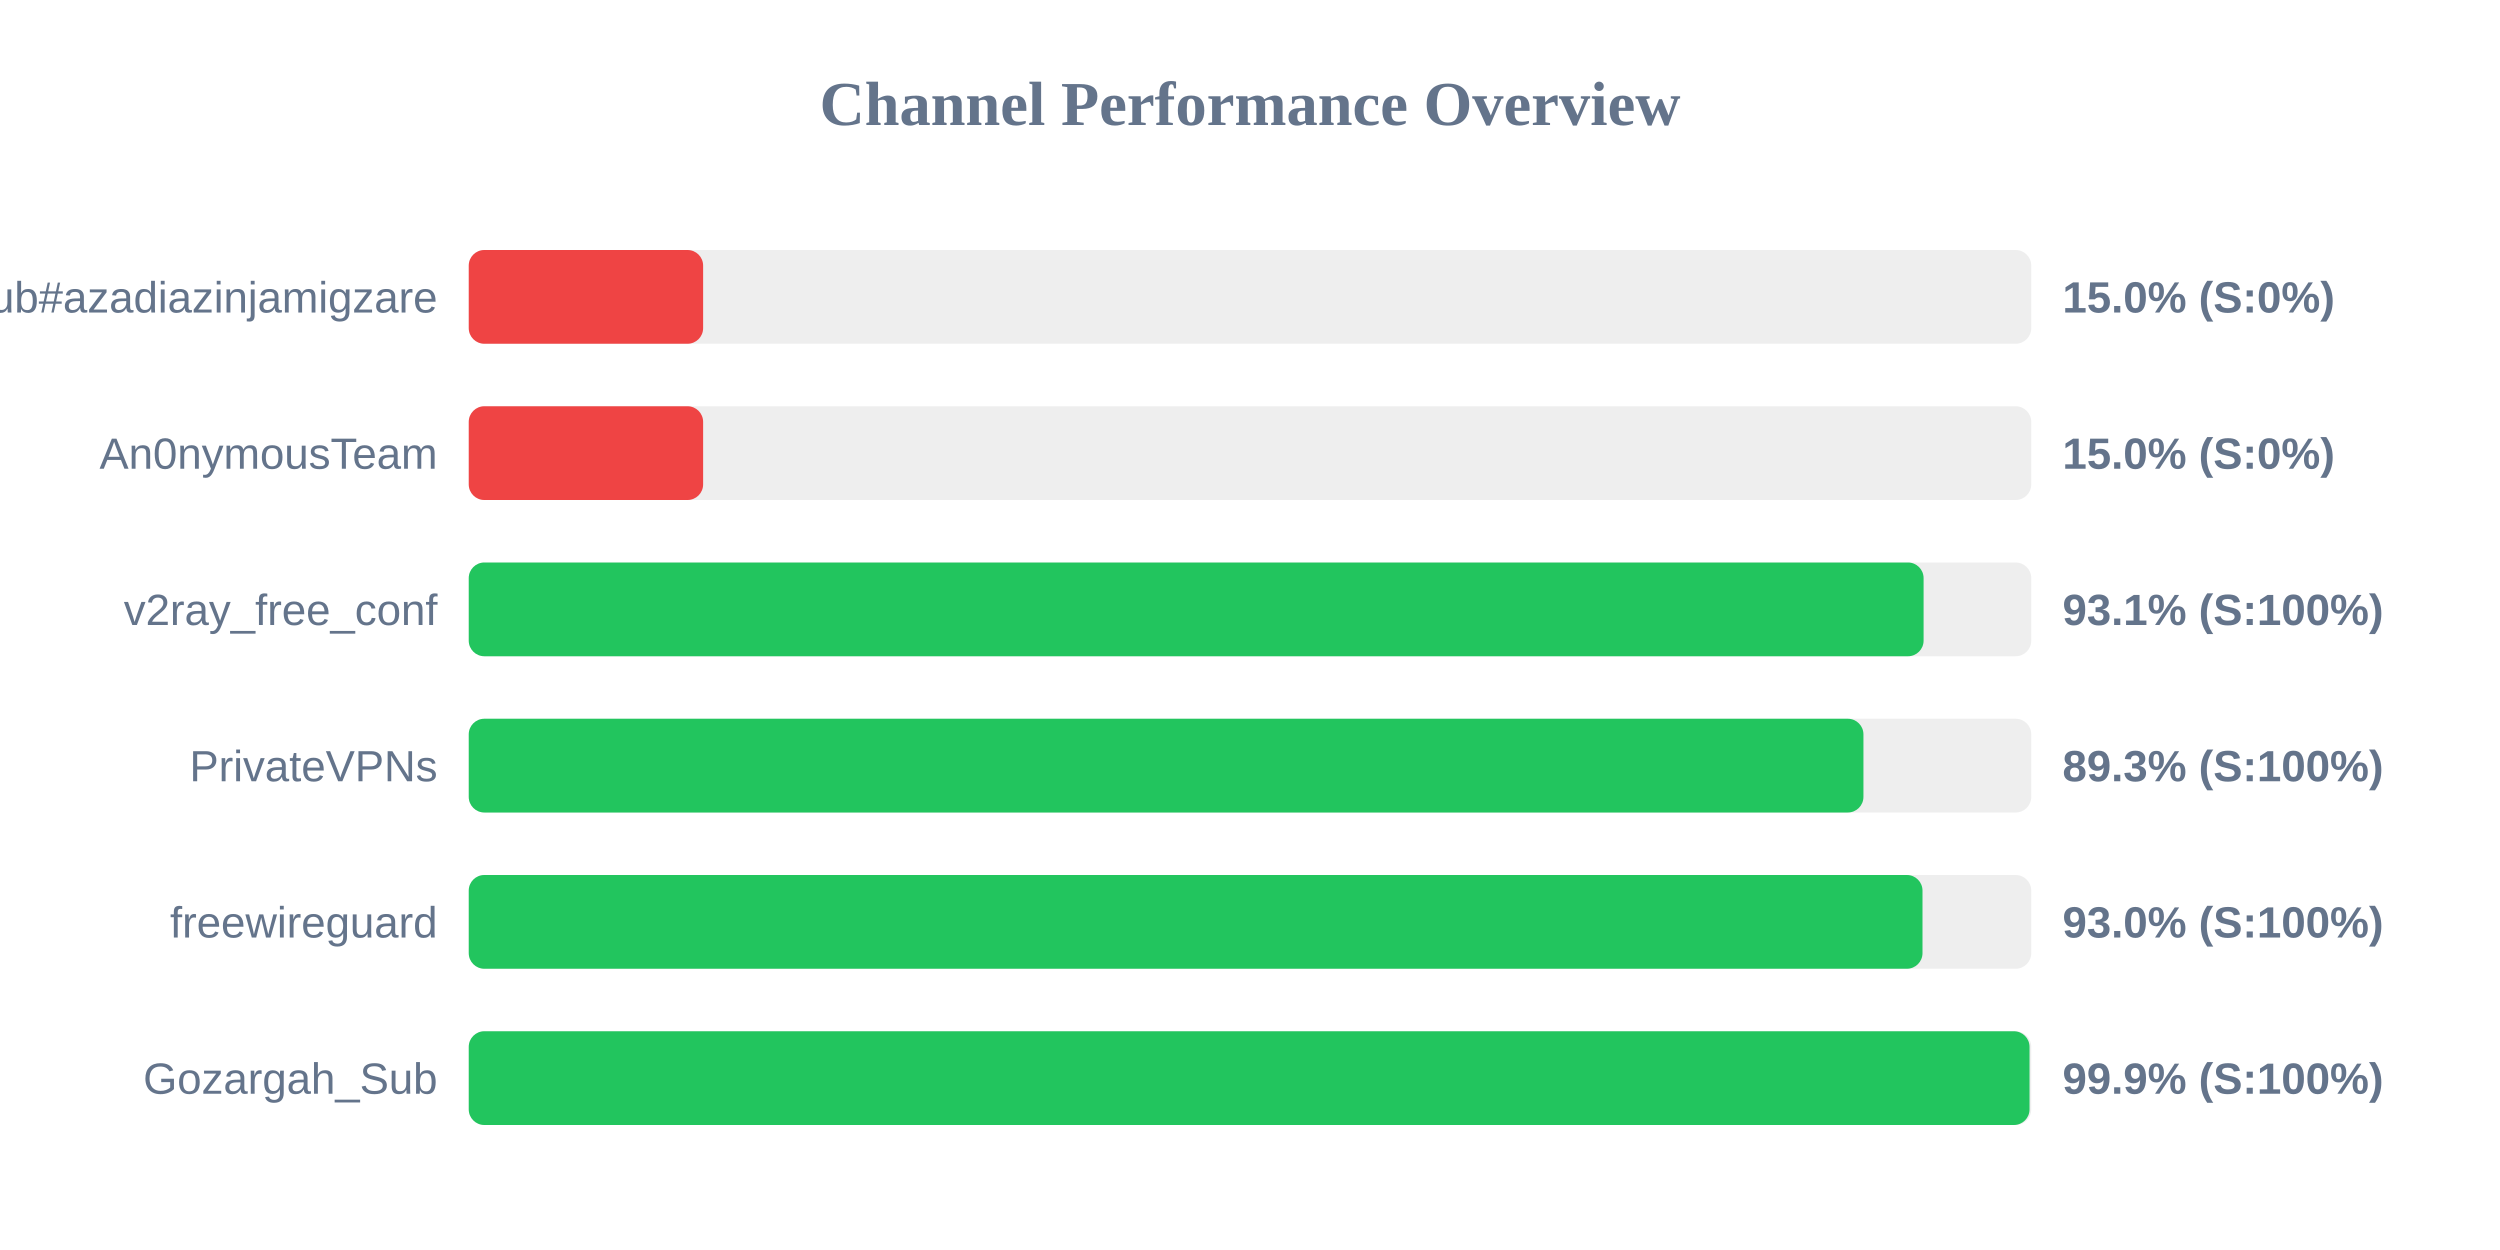
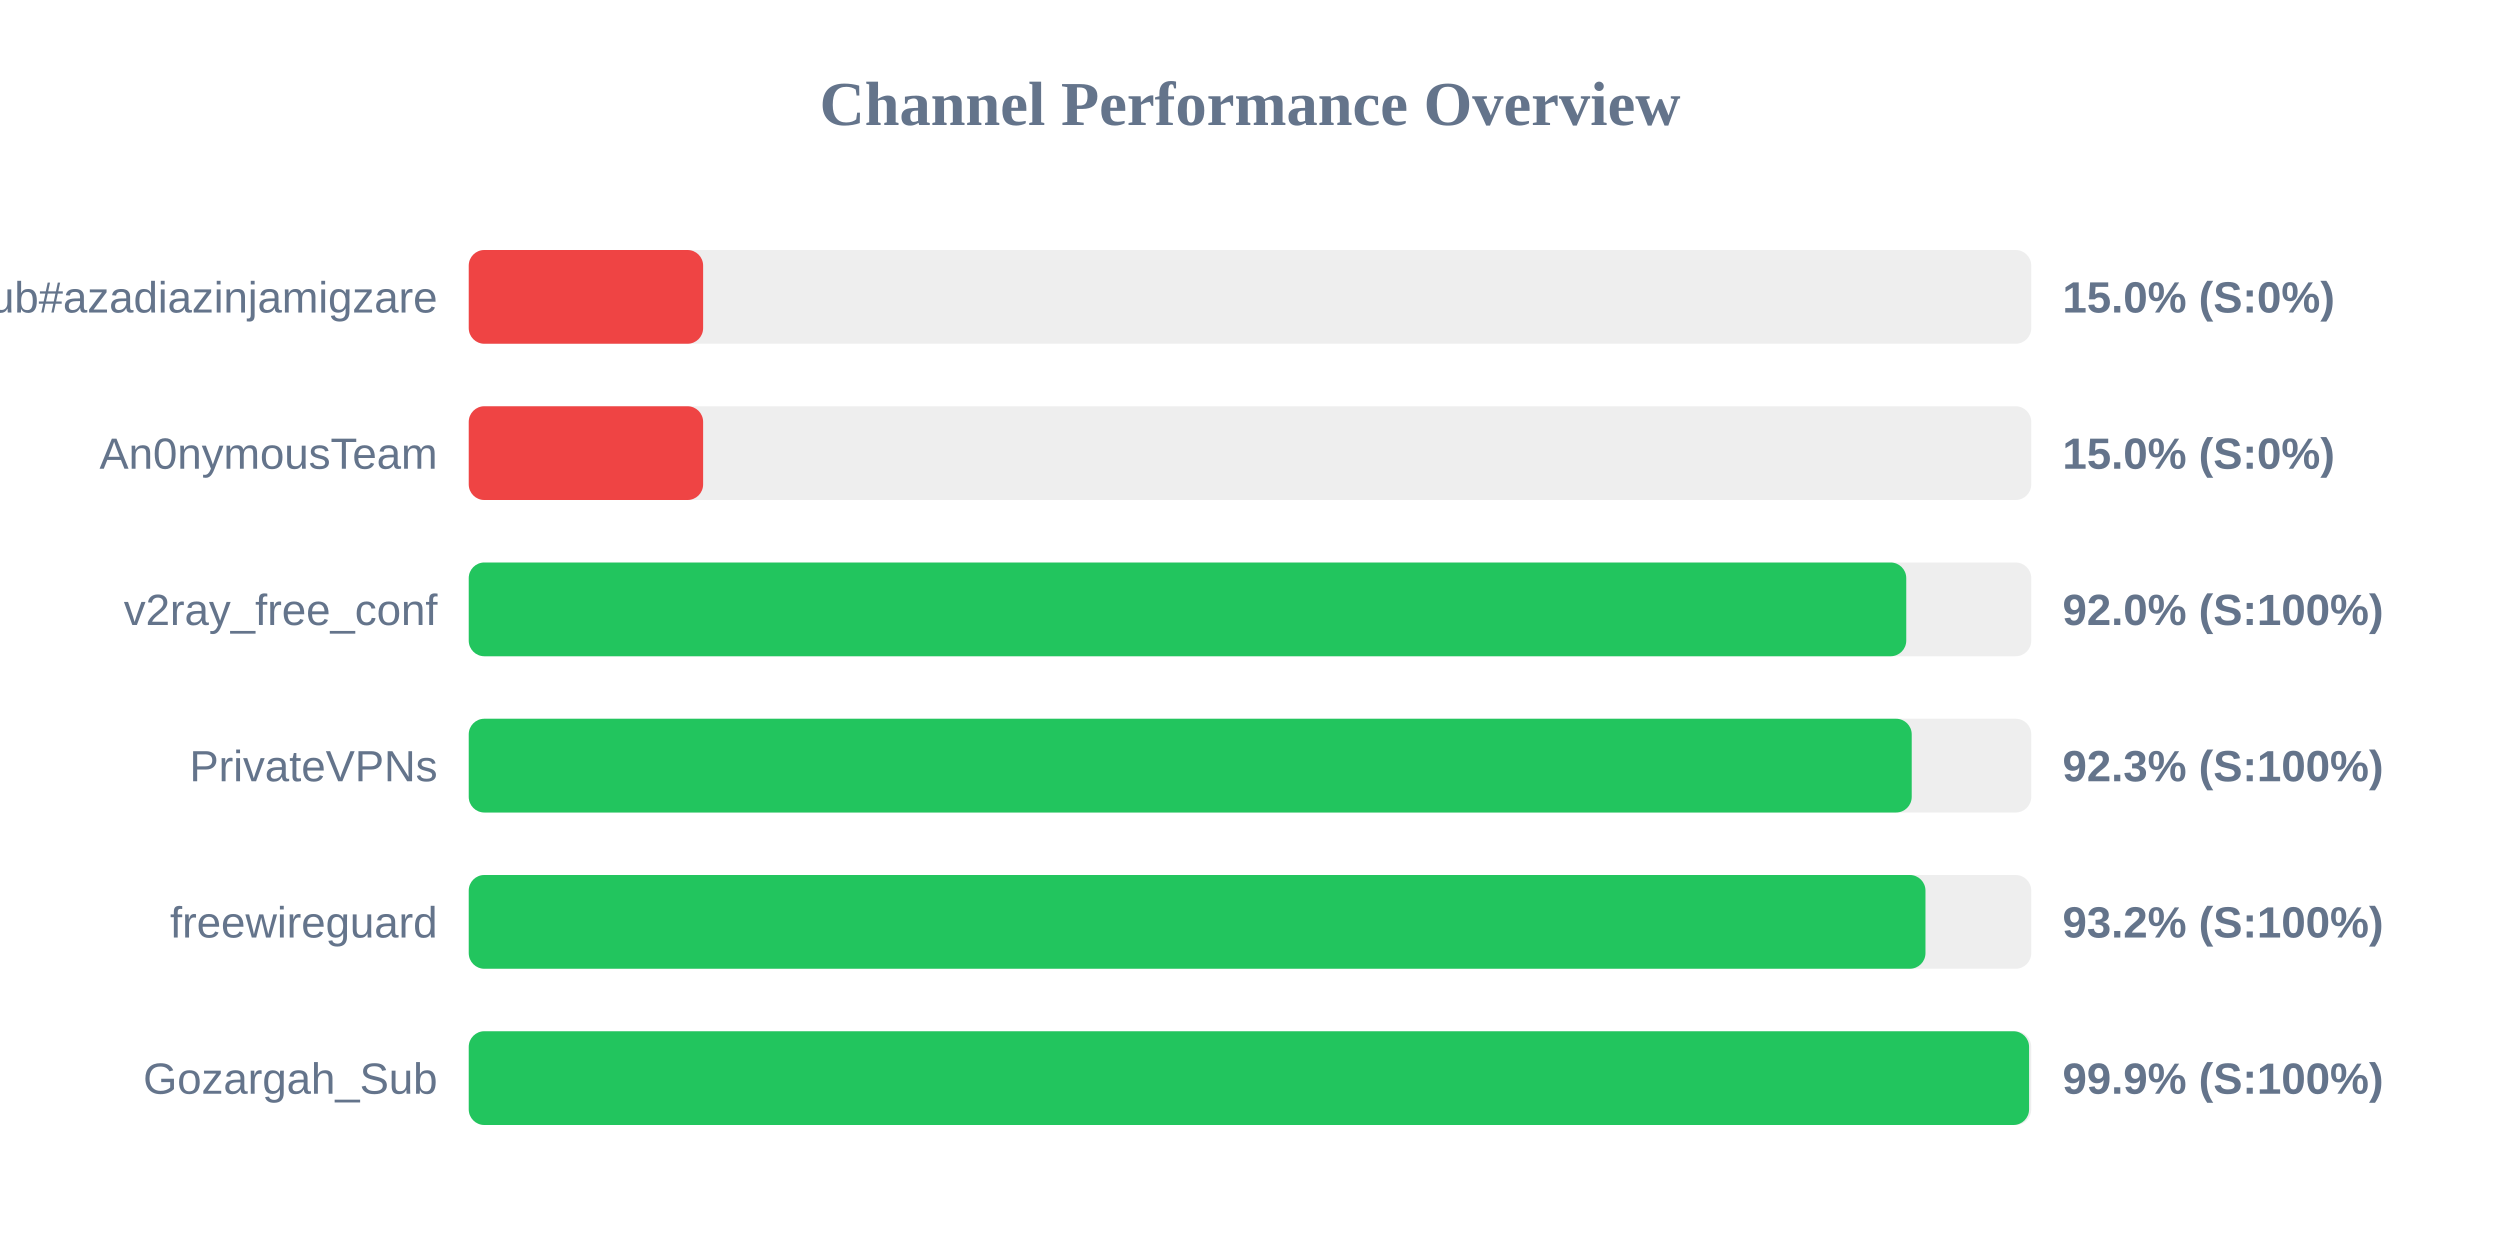
<svg xmlns="http://www.w3.org/2000/svg" width="800" height="400" version="1.1">
  <style>
        .row { font: 14px Arial; fill: #64748b; }
        .score { font: bold 14px Arial; fill: #64748b; }
    </style>
  <text x="400" y="40" text-anchor="middle" font-size="20px" font-weight="bold" fill="#64748b">Channel Performance Overview</text>
  <rect x="150" y="80" width="500" height="30" fill="#eee" rx="5" />
  <rect x="150" y="80" width="75.0" height="30" fill="#ef4444" rx="5" />
  <text x="140" y="100" text-anchor="end" class="row">Sub#azadiazinjamigzare</text>
  <text x="660" y="100" text-anchor="start" class="score">15.0% (S:0%)</text>
  <rect x="150" y="130" width="500" height="30" fill="#eee" rx="5" />
  <rect x="150" y="130" width="75.0" height="30" fill="#ef4444" rx="5" />
  <text x="140" y="150" text-anchor="end" class="row">An0nymousTeam</text>
  <text x="660" y="150" text-anchor="start" class="score">15.0% (S:0%)</text>
  <rect x="150" y="180" width="500" height="30" fill="#eee" rx="5" />
-   <rect x="150" y="180" width="465.55" height="30" fill="#22c55e" rx="5" />
+   <rect x="150" y="180" width="460.0" height="30" fill="#22c55e" rx="5" />
  <text x="140" y="200" text-anchor="end" class="row">v2ray_free_conf</text>
-   <text x="660" y="200" text-anchor="start" class="score">93.1% (S:100%)</text>
+   <text x="660" y="200" text-anchor="start" class="score">92.0% (S:100%)</text>
  <rect x="150" y="230" width="500" height="30" fill="#eee" rx="5" />
-   <rect x="150" y="230" width="446.3" height="30" fill="#22c55e" rx="5" />
+   <rect x="150" y="230" width="461.75" height="30" fill="#22c55e" rx="5" />
  <text x="140" y="250" text-anchor="end" class="row">PrivateVPNs</text>
-   <text x="660" y="250" text-anchor="start" class="score">89.3% (S:100%)</text>
+   <text x="660" y="250" text-anchor="start" class="score">92.3% (S:100%)</text>
  <rect x="150" y="280" width="500" height="30" fill="#eee" rx="5" />
-   <rect x="150" y="280" width="465.2" height="30" fill="#22c55e" rx="5" />
+   <rect x="150" y="280" width="466.15" height="30" fill="#22c55e" rx="5" />
  <text x="140" y="300" text-anchor="end" class="row">freewireguard</text>
-   <text x="660" y="300" text-anchor="start" class="score">93.0% (S:100%)</text>
+   <text x="660" y="300" text-anchor="start" class="score">93.2% (S:100%)</text>
  <rect x="150" y="330" width="500" height="30" fill="#eee" rx="5" />
-   <rect x="150" y="330" width="499.45" height="30" fill="#22c55e" rx="5" />
+   <rect x="150" y="330" width="499.3" height="30" fill="#22c55e" rx="5" />
  <text x="140" y="350" text-anchor="end" class="row">Gozargah_Sub</text>
  <text x="660" y="350" text-anchor="start" class="score">99.9% (S:100%)</text>
</svg>
